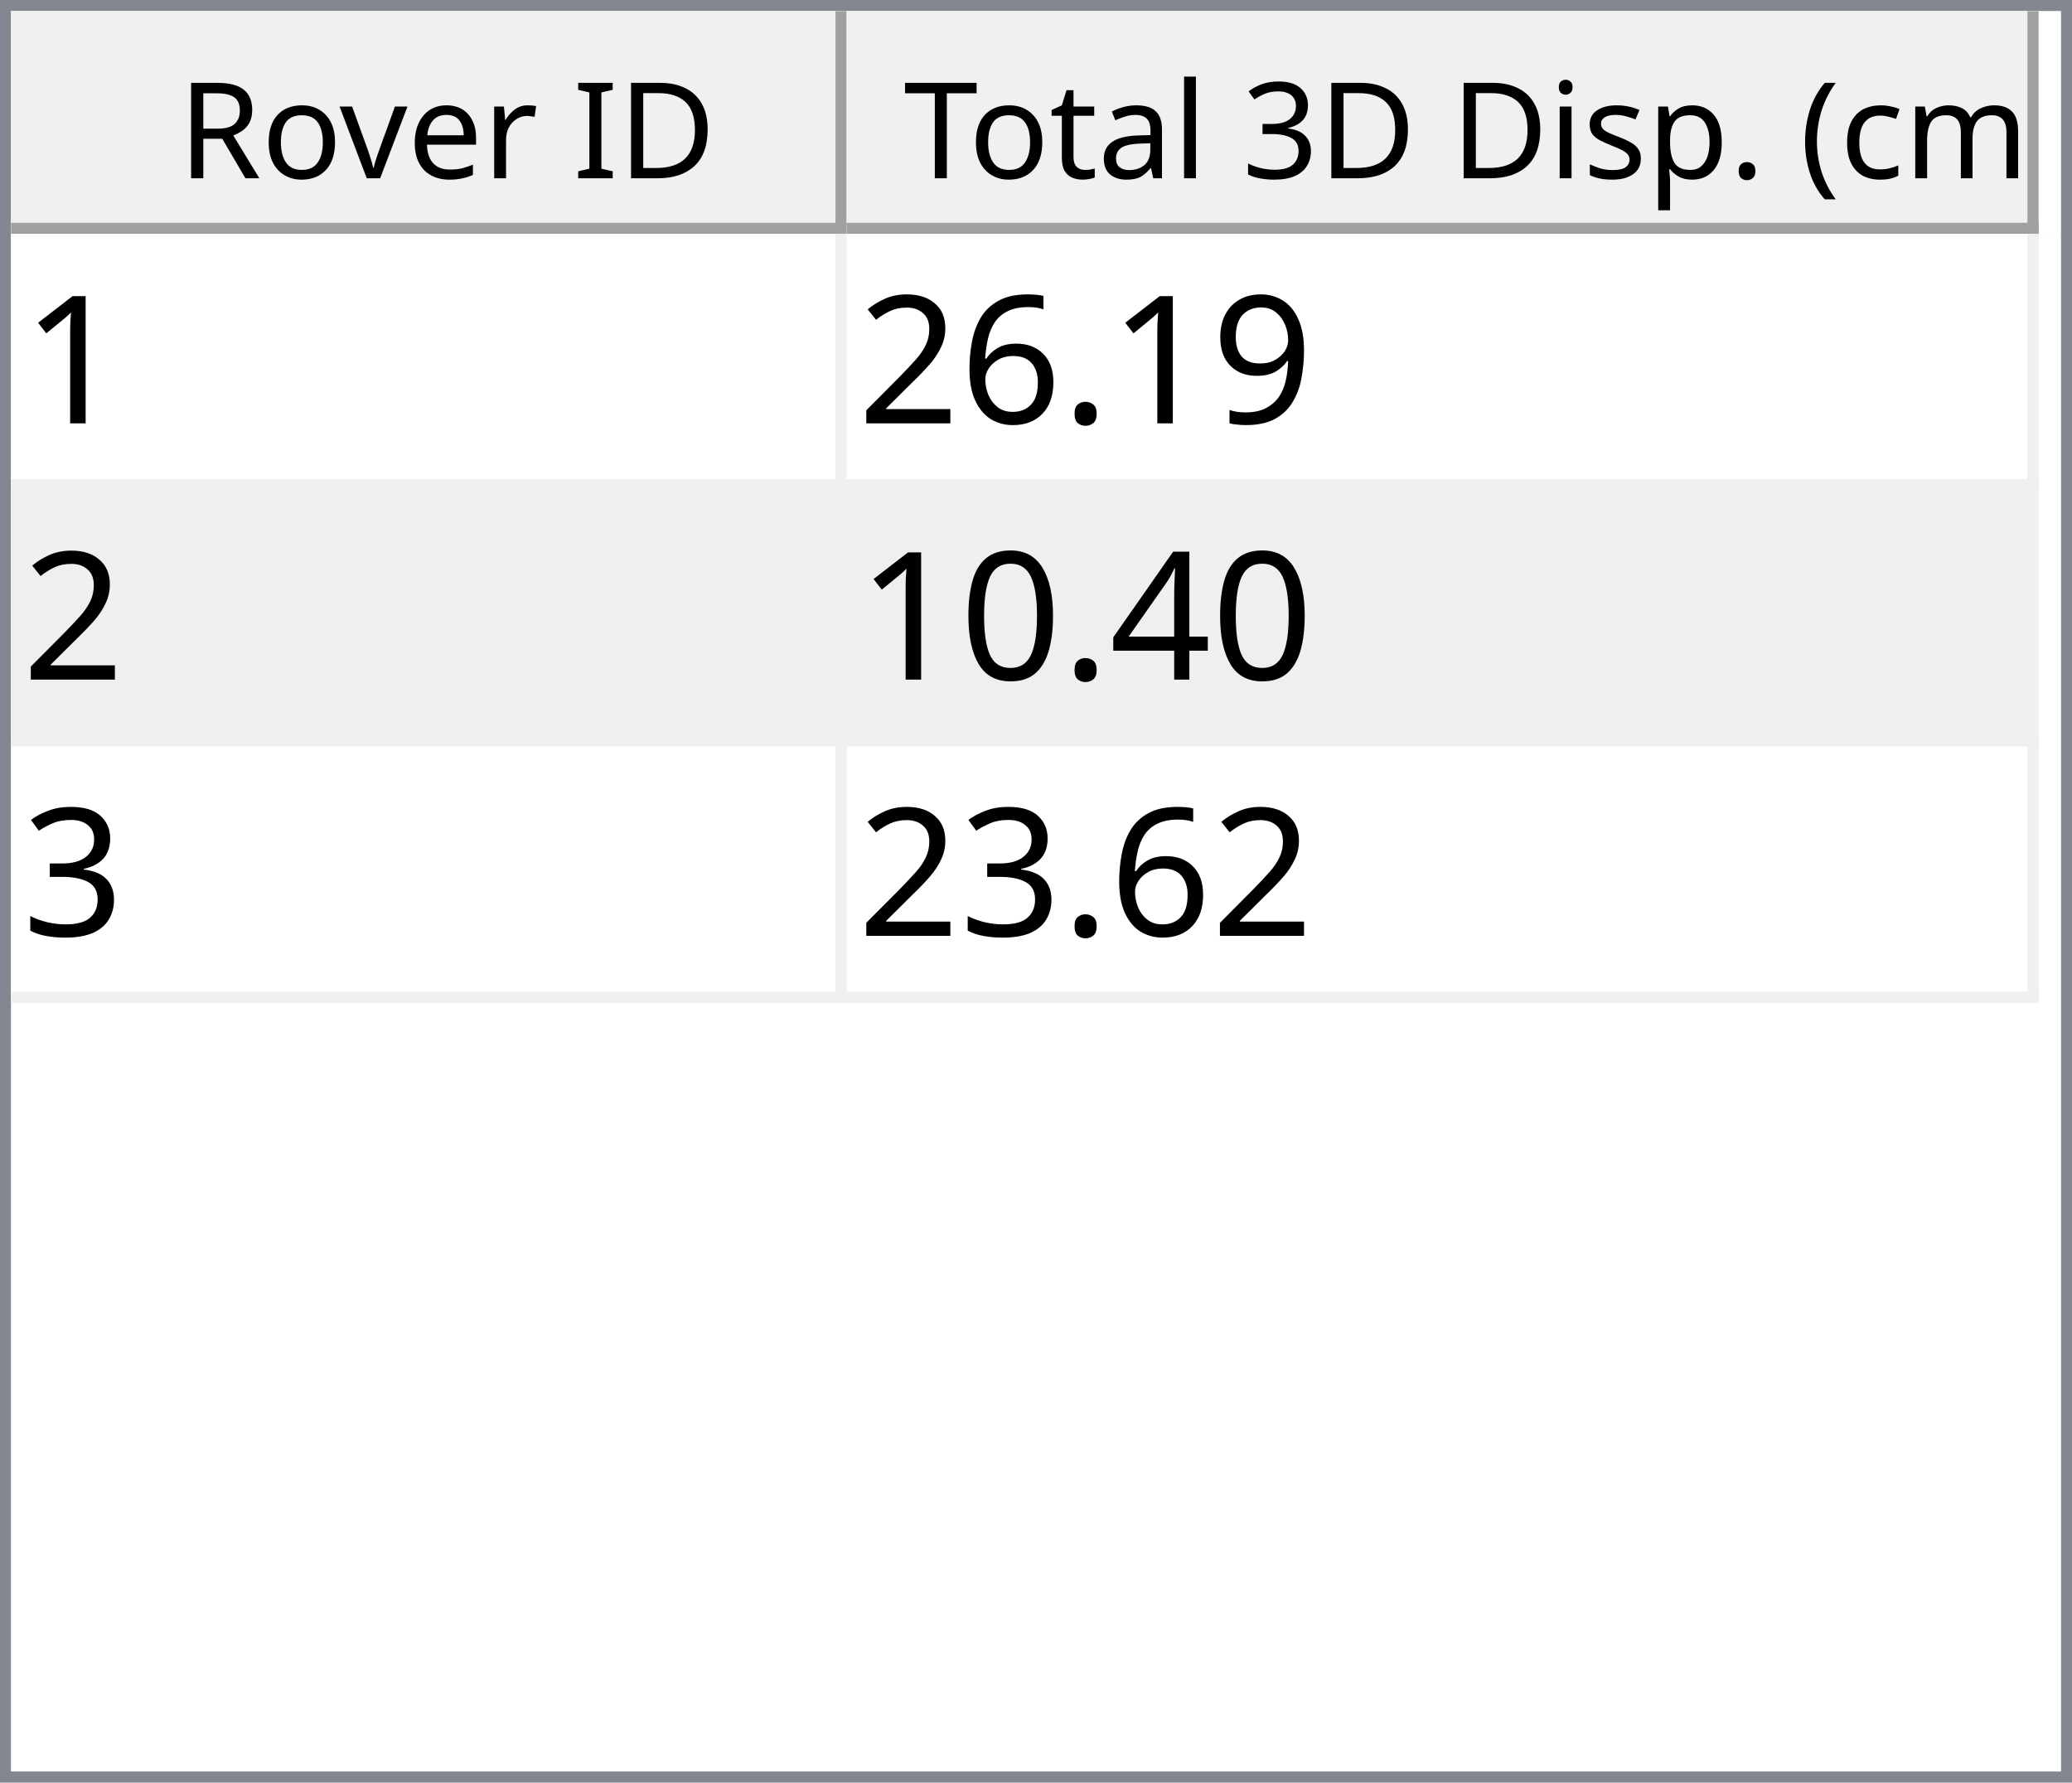
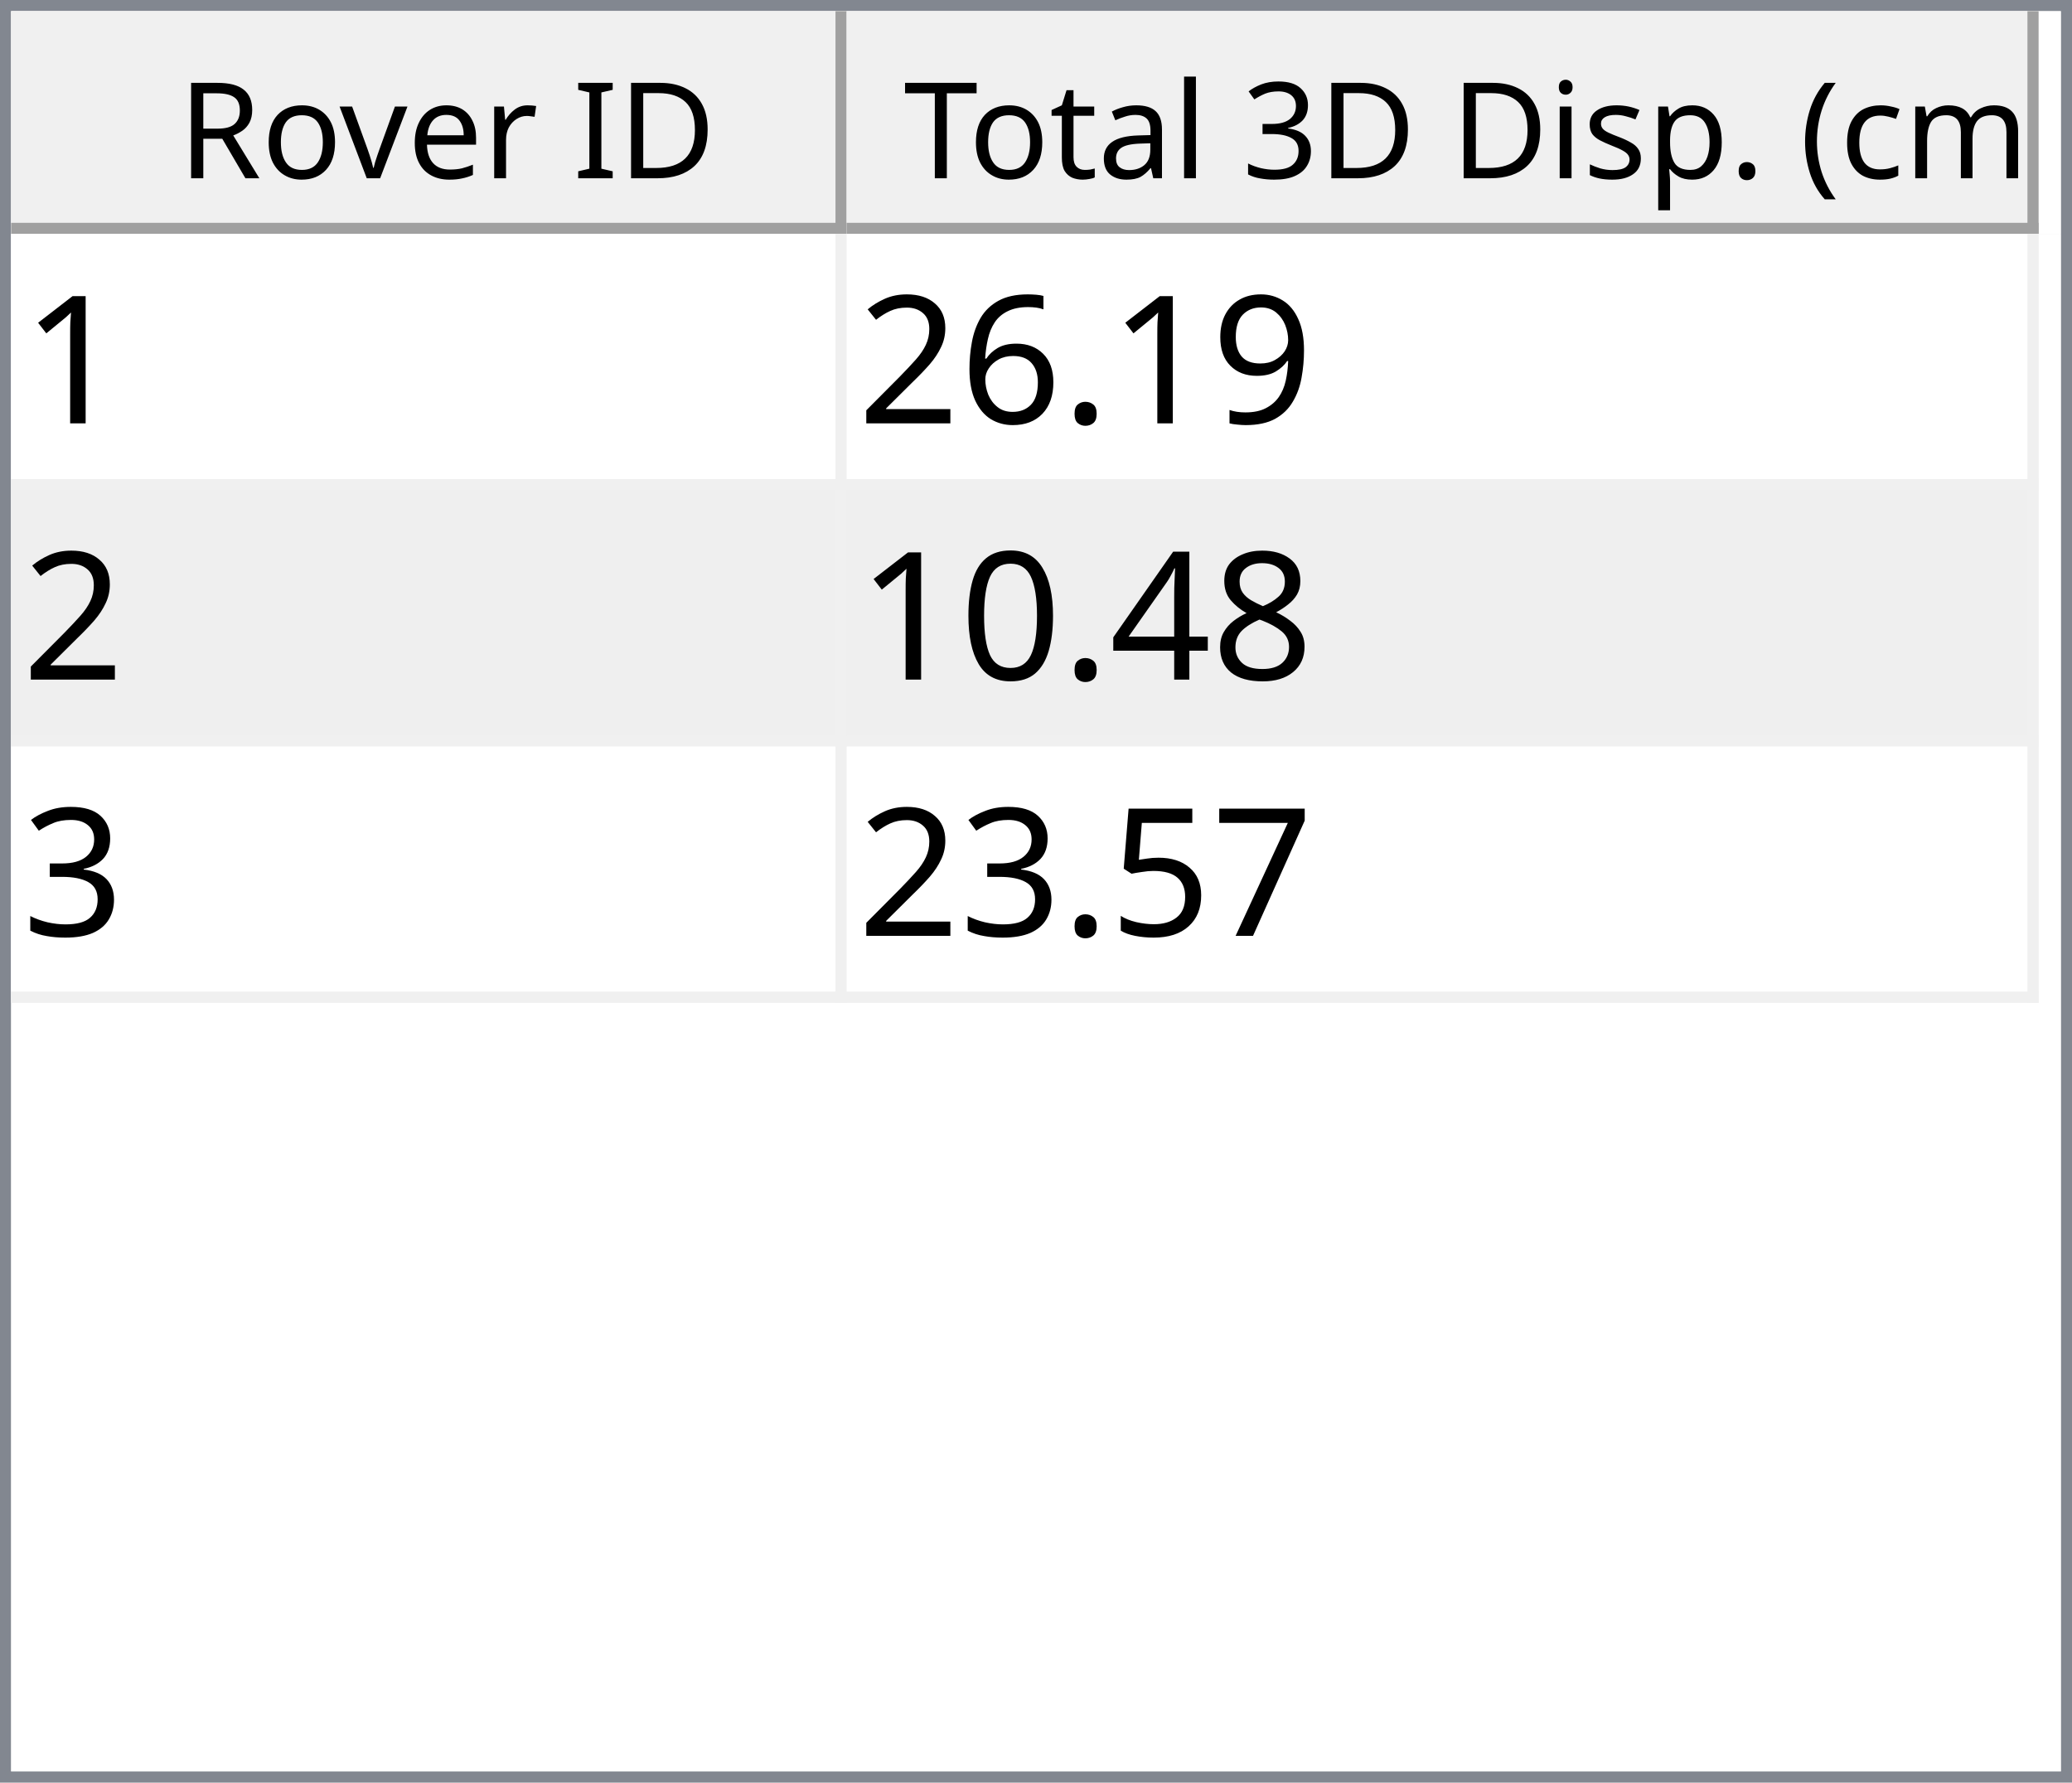
<svg xmlns="http://www.w3.org/2000/svg" style="fill-opacity:1; color-rendering:auto; color-interpolation:auto; text-rendering:auto; stroke:black; stroke-linecap:square; stroke-miterlimit:10; shape-rendering:auto; stroke-opacity:1; fill:black; stroke-dasharray:none; font-weight:normal; stroke-width:1; font-family:'Dialog'; font-style:normal; stroke-linejoin:miter; font-size:12px; stroke-dashoffset:0; image-rendering:auto;" width="186" height="160">
  <defs id="genericDefs" />
  <g>
    <defs id="defs1">
      <clipPath clipPathUnits="userSpaceOnUse" id="clipPath1">
        <path d="M0 0 L186 0 L186 160 L0 160 L0 0 Z" />
      </clipPath>
      <clipPath clipPathUnits="userSpaceOnUse" id="clipPath2">
        <path d="M0 0 L0 160 L186 160 L186 0 Z" />
      </clipPath>
      <clipPath clipPathUnits="userSpaceOnUse" id="clipPath3">
        <path d="M0 0 L0 20 L184 20 L184 0 Z" />
      </clipPath>
      <clipPath clipPathUnits="userSpaceOnUse" id="clipPath4">
        <path d="M0 0 L0 20 L75 20 L75 0 Z" />
      </clipPath>
      <clipPath clipPathUnits="userSpaceOnUse" id="clipPath5">
        <path d="M1 1 L1 19 L74 19 L74 1 Z" />
      </clipPath>
      <clipPath clipPathUnits="userSpaceOnUse" id="clipPath6">
        <path d="M0 0 L0 18 L73 18 L73 0 Z" />
      </clipPath>
      <clipPath clipPathUnits="userSpaceOnUse" id="clipPath7">
        <path d="M-0.5 -0.5 L-0.5 19.5 L74.5 19.5 L74.5 -0.5 Z" />
      </clipPath>
      <clipPath clipPathUnits="userSpaceOnUse" id="clipPath8">
        <path d="M0 0 L0 20 L107 20 L107 0 Z" />
      </clipPath>
      <clipPath clipPathUnits="userSpaceOnUse" id="clipPath9">
        <path d="M1 1 L1 19 L106 19 L106 1 Z" />
      </clipPath>
      <clipPath clipPathUnits="userSpaceOnUse" id="clipPath10">
        <path d="M0 0 L0 18 L105 18 L105 0 Z" />
      </clipPath>
      <clipPath clipPathUnits="userSpaceOnUse" id="clipPath11">
        <path d="M-0.5 -0.5 L-0.5 19.5 L106.5 19.5 L106.5 -0.5 Z" />
      </clipPath>
      <clipPath clipPathUnits="userSpaceOnUse" id="clipPath12">
        <path d="M0 0 L0 138 L184 138 L184 0 Z" />
      </clipPath>
      <clipPath clipPathUnits="userSpaceOnUse" id="clipPath13">
        <path d="M0 0 L0 69 L182 69 L182 0 Z" />
      </clipPath>
      <clipPath clipPathUnits="userSpaceOnUse" id="clipPath14">
        <path d="M-0.5 -0.5 L-0.5 68.5 L181.5 68.5 L181.5 -0.5 Z" />
      </clipPath>
      <clipPath clipPathUnits="userSpaceOnUse" id="clipPath15">
        <path d="M0 0 L0 22 L74 22 L74 0 Z" />
      </clipPath>
      <clipPath clipPathUnits="userSpaceOnUse" id="clipPath16">
        <path d="M0 0 L0 22 L106 22 L106 0 Z" />
      </clipPath>
      <font horiz-adv-x="64.551" id="font1">
        <font-face ascent="107.91" descent="25.098" units-per-em="100" style="font-style:normal; font-family:Segoe UI; font-weight:normal;" />
        <missing-glyph horiz-adv-x="64.551" d="M8.109 0 L8.109 68.266 L56.453 68.266 L56.453 0 L8.109 0 ZM15.328 7.234 L49.219 7.234 L49.219 61.031 L15.328 61.031 L15.328 7.234 Z" />
        <glyph unicode="D" horiz-adv-x="70.117" d="M9.188 0 L9.188 70.016 L28.516 70.016 Q65.531 70.016 65.531 35.891 Q65.531 19.672 55.25 9.836 Q44.969 0 27.734 0 L9.188 0 ZM17.391 62.594 L17.391 7.422 L27.828 7.422 Q41.609 7.422 49.273 14.797 Q56.938 22.172 56.938 35.688 Q56.938 62.594 28.328 62.594 L17.391 62.594 Z" />
        <glyph unicode="I" horiz-adv-x="26.611" d="M17.391 0 L9.188 0 L9.188 70.016 L17.391 70.016 L17.391 0 Z" />
        <glyph unicode=" " horiz-adv-x="27.393" d="" />
        <glyph unicode="r" horiz-adv-x="34.766" d="M34.188 41.891 Q32.078 43.5 28.125 43.5 Q23 43.5 19.555 38.672 Q16.109 33.844 16.109 25.484 L16.109 0 L8.109 0 L8.109 50 L16.109 50 L16.109 39.703 L16.312 39.703 Q18.016 44.969 21.531 47.922 Q25.047 50.875 29.391 50.875 Q32.516 50.875 34.188 50.203 L34.188 41.891 Z" />
        <glyph unicode="e" horiz-adv-x="52.295" d="M48.297 23 L12.984 23 Q13.188 14.656 17.484 10.109 Q21.781 5.562 29.297 5.562 Q37.75 5.562 44.828 11.141 L44.828 3.609 Q38.234 -1.172 27.391 -1.172 Q16.797 -1.172 10.742 5.641 Q4.688 12.453 4.688 24.812 Q4.688 36.469 11.305 43.82 Q17.922 51.172 27.734 51.172 Q37.547 51.172 42.922 44.828 Q48.297 38.484 48.297 27.203 L48.297 23 ZM40.094 29.781 Q40.047 36.719 36.75 40.578 Q33.453 44.438 27.594 44.438 Q21.922 44.438 17.969 40.383 Q14.016 36.328 13.094 29.781 L40.094 29.781 Z" />
        <glyph unicode="v" horiz-adv-x="47.9" d="M47.406 50 L27.484 0 L19.625 0 L0.688 50 L9.469 50 L22.172 13.672 Q23.578 9.672 23.922 6.688 L24.125 6.688 Q24.609 10.453 25.688 13.484 L38.969 50 L47.406 50 Z" />
        <glyph unicode="o" horiz-adv-x="58.594" d="M29 -1.172 Q17.922 -1.172 11.305 5.836 Q4.688 12.844 4.688 24.422 Q4.688 37.016 11.57 44.094 Q18.453 51.172 30.172 51.172 Q41.359 51.172 47.633 44.289 Q53.906 37.406 53.906 25.203 Q53.906 13.234 47.141 6.031 Q40.375 -1.172 29 -1.172 ZM29.594 44.438 Q21.875 44.438 17.383 39.188 Q12.891 33.938 12.891 24.703 Q12.891 15.828 17.43 10.695 Q21.969 5.562 29.594 5.562 Q37.359 5.562 41.531 10.594 Q45.703 15.625 45.703 24.906 Q45.703 34.281 41.531 39.359 Q37.359 44.438 29.594 44.438 Z" />
        <glyph unicode="R" horiz-adv-x="59.814" d="M59.375 0 L49.609 0 L37.891 19.625 Q36.281 22.359 34.766 24.289 Q33.25 26.219 31.664 27.438 Q30.078 28.656 28.25 29.219 Q26.422 29.781 24.125 29.781 L17.391 29.781 L17.391 0 L9.188 0 L9.188 70.016 L30.078 70.016 Q34.672 70.016 38.555 68.867 Q42.438 67.719 45.289 65.375 Q48.141 63.031 49.758 59.547 Q51.375 56.062 51.375 51.375 Q51.375 47.703 50.273 44.656 Q49.172 41.609 47.148 39.211 Q45.125 36.812 42.266 35.133 Q39.406 33.453 35.844 32.516 L35.844 32.328 Q37.594 31.547 38.891 30.547 Q40.188 29.547 41.359 28.18 Q42.531 26.812 43.68 25.078 Q44.828 23.344 46.234 21.047 L59.375 0 ZM17.391 62.594 L17.391 37.203 L28.516 37.203 Q31.594 37.203 34.203 38.133 Q36.812 39.062 38.719 40.797 Q40.625 42.531 41.703 45.047 Q42.781 47.562 42.781 50.688 Q42.781 56.297 39.141 59.445 Q35.5 62.594 28.609 62.594 L17.391 62.594 Z" />
        <glyph unicode=")" horiz-adv-x="30.176" d="M8.297 -15.922 L1.172 -15.922 Q16.406 2.344 16.406 26.812 Q16.406 51.469 1.078 70.016 L8.297 70.016 Q23.531 52.156 23.531 26.703 Q23.531 1.375 8.297 -15.922 Z" />
        <glyph unicode="m" horiz-adv-x="86.133" d="M79.109 0 L71.094 0 L71.094 28.719 Q71.094 37.016 68.531 40.727 Q65.969 44.438 59.906 44.438 Q54.781 44.438 51.195 39.75 Q47.609 35.062 47.609 28.516 L47.609 0 L39.594 0 L39.594 29.688 Q39.594 44.438 28.219 44.438 Q22.953 44.438 19.531 40.016 Q16.109 35.594 16.109 28.516 L16.109 0 L8.109 0 L8.109 50 L16.109 50 L16.109 42.094 L16.312 42.094 Q21.625 51.172 31.844 51.172 Q36.969 51.172 40.773 48.312 Q44.578 45.453 46 40.828 Q51.562 51.172 62.594 51.172 Q79.109 51.172 79.109 30.812 L79.109 0 Z" />
        <glyph unicode="c" horiz-adv-x="46.191" d="M42.188 2.297 Q36.422 -1.172 28.516 -1.172 Q17.828 -1.172 11.258 5.789 Q4.688 12.75 4.688 23.828 Q4.688 36.188 11.766 43.68 Q18.844 51.172 30.672 51.172 Q37.25 51.172 42.281 48.734 L42.281 40.531 Q36.719 44.438 30.375 44.438 Q22.703 44.438 17.797 38.945 Q12.891 33.453 12.891 24.516 Q12.891 15.719 17.508 10.641 Q22.125 5.562 29.891 5.562 Q36.422 5.562 42.188 9.906 L42.188 2.297 Z" />
        <glyph unicode="(" horiz-adv-x="30.176" d="M29.109 -15.922 L21.969 -15.922 Q6.844 1.375 6.844 26.703 Q6.844 52.156 21.969 70.016 L29.203 70.016 Q13.875 51.469 13.875 26.812 Q13.875 2.344 29.109 -15.922 Z" />
        <glyph unicode="." horiz-adv-x="21.68" d="M10.891 -1.078 Q8.641 -1.078 7.055 0.539 Q5.469 2.156 5.469 4.391 Q5.469 6.641 7.055 8.273 Q8.641 9.906 10.891 9.906 Q13.188 9.906 14.797 8.273 Q16.406 6.641 16.406 4.391 Q16.406 2.156 14.797 0.539 Q13.188 -1.078 10.891 -1.078 Z" />
        <glyph unicode="p" horiz-adv-x="58.789" d="M16.312 7.234 L16.109 7.234 L16.109 -23 L8.109 -23 L8.109 50 L16.109 50 L16.109 41.219 L16.312 41.219 Q22.219 51.172 33.594 51.172 Q43.266 51.172 48.688 44.461 Q54.109 37.75 54.109 26.469 Q54.109 13.922 48 6.375 Q41.891 -1.172 31.297 -1.172 Q21.578 -1.172 16.312 7.234 ZM16.109 27.391 L16.109 20.406 Q16.109 14.203 20.141 9.883 Q24.172 5.562 30.375 5.562 Q37.641 5.562 41.773 11.133 Q45.906 16.703 45.906 26.609 Q45.906 34.969 42.047 39.703 Q38.188 44.438 31.594 44.438 Q24.609 44.438 20.359 39.578 Q16.109 34.719 16.109 27.391 Z" />
        <glyph unicode="s" horiz-adv-x="42.432" d="M5.078 1.812 L5.078 10.406 Q11.625 5.562 19.484 5.562 Q30.031 5.562 30.031 12.594 Q30.031 14.594 29.125 15.992 Q28.219 17.391 26.68 18.461 Q25.141 19.531 23.07 20.383 Q21 21.234 18.609 22.172 Q15.281 23.484 12.766 24.828 Q10.25 26.172 8.57 27.859 Q6.891 29.547 6.031 31.695 Q5.172 33.844 5.172 36.719 Q5.172 40.234 6.789 42.945 Q8.406 45.656 11.086 47.484 Q13.766 49.312 17.211 50.242 Q20.656 51.172 24.312 51.172 Q30.812 51.172 35.938 48.922 L35.938 40.828 Q30.422 44.438 23.25 44.438 Q21 44.438 19.195 43.922 Q17.391 43.406 16.094 42.477 Q14.797 41.547 14.086 40.258 Q13.375 38.969 13.375 37.406 Q13.375 35.453 14.086 34.133 Q14.797 32.812 16.164 31.789 Q17.531 30.766 19.484 29.938 Q21.438 29.109 23.922 28.125 Q27.25 26.859 29.883 25.516 Q32.516 24.172 34.375 22.484 Q36.234 20.797 37.234 18.602 Q38.234 16.406 38.234 13.375 Q38.234 9.672 36.602 6.938 Q34.969 4.203 32.234 2.398 Q29.5 0.594 25.93 -0.289 Q22.359 -1.172 18.453 -1.172 Q10.75 -1.172 5.078 1.812 Z" />
        <glyph unicode="i" horiz-adv-x="24.219" d="M12.203 62.703 Q10.062 62.703 8.547 64.164 Q7.031 65.625 7.031 67.875 Q7.031 70.125 8.547 71.609 Q10.062 73.094 12.203 73.094 Q14.406 73.094 15.945 71.609 Q17.484 70.125 17.484 67.875 Q17.484 65.719 15.945 64.211 Q14.406 62.703 12.203 62.703 ZM16.109 0 L8.109 0 L8.109 50 L16.109 50 L16.109 0 Z" />
        <glyph unicode="3" horiz-adv-x="53.906" d="M46.531 19.828 Q46.531 15.094 44.75 11.211 Q42.969 7.328 39.719 4.57 Q36.469 1.812 31.93 0.297 Q27.391 -1.219 21.922 -1.219 Q11.922 -1.219 6 2.594 L6 11.188 Q13.094 5.609 22.219 5.609 Q25.875 5.609 28.828 6.539 Q31.781 7.469 33.906 9.227 Q36.031 10.984 37.18 13.477 Q38.328 15.969 38.328 19.094 Q38.328 32.812 18.797 32.812 L12.984 32.812 L12.984 39.594 L18.5 39.594 Q35.797 39.594 35.797 52.484 Q35.797 64.406 22.609 64.406 Q15.188 64.406 8.688 59.422 L8.688 67.188 Q15.375 71.188 24.609 71.188 Q29 71.188 32.57 69.969 Q36.141 68.75 38.68 66.555 Q41.219 64.359 42.609 61.281 Q44 58.203 44 54.5 Q44 40.672 30.031 36.719 L30.031 36.531 Q33.594 36.141 36.625 34.797 Q39.656 33.453 41.852 31.305 Q44.047 29.156 45.289 26.25 Q46.531 23.344 46.531 19.828 Z" />
        <glyph unicode="l" horiz-adv-x="24.219" d="M16.109 0 L8.109 0 L8.109 74.031 L16.109 74.031 L16.109 0 Z" />
        <glyph unicode="a" horiz-adv-x="50.879" d="M43.891 0 L35.891 0 L35.891 7.812 L35.688 7.812 Q30.469 -1.172 20.312 -1.172 Q12.844 -1.172 8.617 2.781 Q4.391 6.734 4.391 13.281 Q4.391 27.297 20.906 29.594 L35.891 31.688 Q35.891 44.438 25.594 44.438 Q16.547 44.438 9.281 38.281 L9.281 46.484 Q16.656 51.172 26.266 51.172 Q43.891 51.172 43.891 32.516 L43.891 0 ZM35.891 25.297 L23.828 23.641 Q18.266 22.859 15.43 20.875 Q12.594 18.891 12.594 13.875 Q12.594 10.203 15.211 7.883 Q17.828 5.562 22.172 5.562 Q28.125 5.562 32.008 9.742 Q35.891 13.922 35.891 20.312 L35.891 25.297 Z" />
        <glyph unicode="t" horiz-adv-x="33.887" d="M31.297 0.484 Q28.469 -1.078 23.828 -1.078 Q10.688 -1.078 10.688 13.578 L10.688 43.172 L2.094 43.172 L2.094 50 L10.688 50 L10.688 62.203 L18.703 64.797 L18.703 50 L31.297 50 L31.297 43.172 L18.703 43.172 L18.703 14.984 Q18.703 9.969 20.414 7.82 Q22.125 5.672 26.078 5.672 Q29.109 5.672 31.297 7.328 L31.297 0.484 Z" />
        <glyph unicode="T" horiz-adv-x="52.393" d="M50.594 62.594 L30.375 62.594 L30.375 0 L22.172 0 L22.172 62.594 L2 62.594 L2 70.016 L50.594 70.016 L50.594 62.594 Z" />
      </font>
      <font horiz-adv-x="75.0" id="font2">
        <font-face ascent="100.537" descent="21.973" units-per-em="100" style="font-style:normal; font-family:sans-serif; font-weight:normal;" />
        <missing-glyph horiz-adv-x="75.0" d="M12.5 0 L12.5 62.5 L62.5 62.5 L62.5 0 L12.5 0 ZM14.062 1.562 L60.938 1.562 L60.938 60.938 L14.062 60.938 L14.062 1.562 Z" />
        <glyph unicode="1" horiz-adv-x="55.615" d="M37.25 0 L28.469 0 L28.469 56 Q25.297 52.984 20.141 49.953 Q14.984 46.922 10.891 45.406 L10.891 53.906 Q18.266 57.375 23.781 62.305 Q29.297 67.234 31.594 71.875 L37.25 71.875 L37.25 0 Z" />
        <glyph unicode="9" horiz-adv-x="55.615" d="M5.469 16.547 L13.922 17.328 Q14.984 11.375 18.016 8.688 Q21.047 6 25.781 6 Q29.828 6 32.883 7.859 Q35.938 9.719 37.891 12.82 Q39.844 15.922 41.164 21.195 Q42.484 26.469 42.484 31.938 Q42.484 32.516 42.438 33.688 Q39.797 29.5 35.234 26.883 Q30.672 24.266 25.344 24.266 Q16.453 24.266 10.305 30.711 Q4.156 37.156 4.156 47.703 Q4.156 58.594 10.578 65.234 Q17 71.875 26.656 71.875 Q33.641 71.875 39.43 68.117 Q45.219 64.359 48.219 57.398 Q51.219 50.438 51.219 37.25 Q51.219 23.531 48.242 15.406 Q45.266 7.281 39.383 3.031 Q33.5 -1.219 25.594 -1.219 Q17.188 -1.219 11.867 3.445 Q6.547 8.109 5.469 16.547 ZM41.453 48.141 Q41.453 55.719 37.43 60.156 Q33.406 64.594 27.734 64.594 Q21.875 64.594 17.531 59.812 Q13.188 55.031 13.188 47.406 Q13.188 40.578 17.312 36.305 Q21.438 32.031 27.484 32.031 Q33.594 32.031 37.523 36.305 Q41.453 40.578 41.453 48.141 Z" />
        <glyph unicode="." horiz-adv-x="27.783" d="M9.078 0 L9.078 10.016 L19.094 10.016 L19.094 0 L9.078 0 Z" />
        <glyph unicode="6" horiz-adv-x="55.615" d="M49.75 54.047 L41.016 53.375 Q39.844 58.547 37.703 60.891 Q34.125 64.656 28.906 64.656 Q24.703 64.656 21.531 62.312 Q17.391 59.281 14.992 53.469 Q12.594 47.656 12.5 36.922 Q15.672 41.75 20.266 44.094 Q24.859 46.438 29.891 46.438 Q38.672 46.438 44.852 39.969 Q51.031 33.5 51.031 23.25 Q51.031 16.5 48.125 10.719 Q45.219 4.938 40.141 1.859 Q35.062 -1.219 28.609 -1.219 Q17.625 -1.219 10.695 6.859 Q3.766 14.938 3.766 33.5 Q3.766 54.25 11.422 63.672 Q18.109 71.875 29.438 71.875 Q37.891 71.875 43.289 67.141 Q48.688 62.406 49.75 54.047 ZM13.875 23.188 Q13.875 18.656 15.797 14.508 Q17.719 10.359 21.188 8.18 Q24.656 6 28.469 6 Q34.031 6 38.039 10.492 Q42.047 14.984 42.047 22.703 Q42.047 30.125 38.086 34.398 Q34.125 38.672 28.125 38.672 Q22.172 38.672 18.023 34.398 Q13.875 30.125 13.875 23.188 Z" />
        <glyph unicode="2" horiz-adv-x="55.615" d="M50.344 8.453 L50.344 0 L3.031 0 Q2.938 3.172 4.047 6.109 Q5.859 10.938 9.836 15.625 Q13.812 20.312 21.344 26.469 Q33.016 36.031 37.117 41.625 Q41.219 47.219 41.219 52.203 Q41.219 57.422 37.477 61.008 Q33.734 64.594 27.734 64.594 Q21.391 64.594 17.578 60.789 Q13.766 56.984 13.719 50.25 L4.688 51.172 Q5.609 61.281 11.664 66.578 Q17.719 71.875 27.938 71.875 Q38.234 71.875 44.242 66.164 Q50.25 60.453 50.25 52 Q50.25 47.703 48.492 43.555 Q46.734 39.406 42.656 34.812 Q38.578 30.219 29.109 22.219 Q21.188 15.578 18.945 13.211 Q16.703 10.844 15.234 8.453 L50.344 8.453 Z" />
+         <glyph unicode="8" horiz-adv-x="55.615" d="M17.672 38.812 Q12.203 40.828 9.57 44.539 Q6.938 48.25 6.938 53.422 Q6.938 61.234 12.555 66.555 Q18.172 71.875 27.484 71.875 Q36.859 71.875 42.578 66.43 Q48.297 60.984 48.297 53.172 Q48.297 48.188 45.68 44.508 Q43.062 40.828 37.75 38.812 Q44.344 36.672 47.781 31.883 Q51.219 27.094 51.219 20.453 Q51.219 11.281 44.727 5.031 Q38.234 -1.219 27.641 -1.219 Q17.047 -1.219 10.547 5.055 Q4.047 11.328 4.047 20.703 Q4.047 27.688 7.594 32.398 Q11.141 37.109 17.672 38.812 ZM15.922 53.719 Q15.922 48.641 19.195 45.414 Q22.469 42.188 27.688 42.188 Q32.766 42.188 36.016 45.383 Q39.266 48.578 39.266 53.219 Q39.266 58.062 35.914 61.359 Q32.562 64.656 27.594 64.656 Q22.562 64.656 19.242 61.43 Q15.922 58.203 15.922 53.719 ZM13.094 20.656 Q13.094 16.891 14.875 13.375 Q16.656 9.859 20.172 7.93 Q23.688 6 27.734 6 Q34.031 6 38.133 10.055 Q42.234 14.109 42.234 20.359 Q42.234 26.703 38.016 30.859 Q33.797 35.016 27.438 35.016 Q21.234 35.016 17.164 30.914 Q13.094 26.812 13.094 20.656 Z" />
        <glyph unicode="4" horiz-adv-x="55.615" d="M32.328 0 L32.328 17.141 L1.266 17.141 L1.266 25.203 L33.938 71.578 L41.109 71.578 L41.109 25.203 L50.781 25.203 L50.781 17.141 L41.109 17.141 L41.109 0 L32.328 0 ZM32.328 25.203 L32.328 57.469 L9.906 25.203 L32.328 25.203 Z" />
        <glyph unicode="0" horiz-adv-x="55.615" d="M4.156 35.297 Q4.156 48 6.766 55.742 Q9.375 63.484 14.523 67.68 Q19.672 71.875 27.484 71.875 Q33.25 71.875 37.594 69.555 Q41.938 67.234 44.773 62.867 Q47.609 58.5 49.219 52.227 Q50.828 45.953 50.828 35.297 Q50.828 22.703 48.242 14.969 Q45.656 7.234 40.508 3.008 Q35.359 -1.219 27.484 -1.219 Q17.141 -1.219 11.234 6.203 Q4.156 15.141 4.156 35.297 ZM13.188 35.297 Q13.188 17.672 17.312 11.836 Q21.438 6 27.484 6 Q33.547 6 37.672 11.859 Q41.797 17.719 41.797 35.297 Q41.797 52.984 37.672 58.789 Q33.547 64.594 27.391 64.594 Q21.344 64.594 17.719 59.469 Q13.188 52.938 13.188 35.297 Z" />
        <glyph unicode="3" horiz-adv-x="55.615" d="M4.203 18.891 L12.984 20.062 Q14.5 12.594 18.141 9.297 Q21.781 6 27 6 Q33.203 6 37.477 10.297 Q41.75 14.594 41.75 20.953 Q41.75 27 37.797 30.93 Q33.844 34.859 27.734 34.859 Q25.25 34.859 21.531 33.891 L22.516 41.609 Q23.391 41.5 23.922 41.5 Q29.547 41.5 34.039 44.43 Q38.531 47.359 38.531 53.469 Q38.531 58.297 35.258 61.477 Q31.984 64.656 26.812 64.656 Q21.688 64.656 18.266 61.43 Q14.844 58.203 13.875 51.766 L5.078 53.328 Q6.688 62.156 12.398 67.016 Q18.109 71.875 26.609 71.875 Q32.469 71.875 37.398 69.359 Q42.328 66.844 44.945 62.5 Q47.562 58.156 47.562 53.266 Q47.562 48.641 45.07 44.828 Q42.578 41.016 37.703 38.766 Q44.047 37.312 47.562 32.695 Q51.078 28.078 51.078 21.141 Q51.078 11.766 44.242 5.25 Q37.406 -1.266 26.953 -1.266 Q17.531 -1.266 11.305 4.352 Q5.078 9.969 4.203 18.891 Z" />
+         <glyph unicode="7" horiz-adv-x="55.615" d="M4.734 62.203 L4.734 70.656 L51.078 70.656 L51.078 63.812 Q44.234 56.547 37.523 44.484 Q30.812 32.422 27.156 19.672 Q24.516 10.688 23.781 0 L14.75 0 Q14.891 8.453 18.062 20.414 Q21.234 32.375 27.172 43.484 Q33.109 54.594 39.797 62.203 L4.734 62.203 Z" />
+         <glyph unicode="5" horiz-adv-x="55.615" d="M4.156 18.75 L13.375 19.531 Q14.406 12.797 18.141 9.398 Q21.875 6 27.156 6 Q33.5 6 37.891 10.789 Q42.281 15.578 42.281 23.484 Q42.281 31 38.062 35.352 Q33.844 39.703 27 39.703 Q22.75 39.703 19.336 37.773 Q15.922 35.844 13.969 32.766 L5.719 33.844 L12.641 70.609 L48.25 70.609 L48.25 62.203 L19.672 62.203 L15.828 42.969 Q22.266 47.469 29.344 47.469 Q38.719 47.469 45.164 40.969 Q51.609 34.469 51.609 24.266 Q51.609 14.547 45.953 7.469 Q39.062 -1.219 27.156 -1.219 Q17.391 -1.219 11.211 4.25 Q5.031 9.719 4.156 18.75 Z" />
      </font>
    </defs>
    <g style="fill:white; stroke:white;">
      <rect x="0" y="0" width="186" style="clip-path:url(#clipPath1); stroke:none;" height="160" />
    </g>
    <g style="fill:white; text-rendering:optimizeSpeed; color-rendering:optimizeSpeed; image-rendering:optimizeSpeed; shape-rendering:crispEdges; stroke:white; color-interpolation:sRGB;">
      <rect x="0" width="186" height="160" y="0" style="stroke:none;" />
      <path style="stroke:none;" d="M0 160 L186 160 L186 0 L0 0 Z" />
    </g>
    <g style="fill:rgb(240,240,240); font-family:'Segoe UI'; stroke:rgb(240,240,240);">
      <rect x="0" y="0" width="186" style="clip-path:url(#clipPath2); stroke:none;" height="160" />
    </g>
    <g style="fill:rgb(130,135,144); font-family:'Segoe UI'; stroke:rgb(130,135,144);">
      <path d="M0 0 L186 0 L186 160 L0 160 L0 0 ZM1 1 L185 1 L185 159 L1 159 L1 1 Z" style="fill-rule:evenodd; clip-path:url(#clipPath2); stroke:none;" />
    </g>
    <g style="fill:white; font-family:'Segoe UI'; stroke:white;" transform="translate(1,1)">
      <rect x="0" y="0" width="184" style="clip-path:url(#clipPath3); stroke:none;" height="20" />
    </g>
    <g style="fill:rgb(240,240,240); font-family:'Segoe UI'; stroke:rgb(240,240,240);" transform="translate(1,1)">
      <rect x="0" y="0" width="75" style="clip-path:url(#clipPath4); stroke:none;" height="20" />
    </g>
    <g style="font-family:'Segoe UI';" transform="translate(2,2)">
      <text x="14" xml:space="preserve" y="14" style="clip-path:url(#clipPath6); stroke:none;">Rover ID</text>
    </g>
    <g style="fill:rgb(160,160,160); font-family:'Segoe UI'; stroke:rgb(160,160,160); stroke-linejoin:bevel;" transform="translate(1.5,1.5)">
      <line x1="74" x2="74" y1="0" style="fill:none; clip-path:url(#clipPath7);" y2="19" />
    </g>
    <g style="fill:rgb(160,160,160); font-family:'Segoe UI'; stroke:rgb(160,160,160); stroke-linejoin:bevel;" transform="matrix(1,0,0,1,1,1) translate(0.5,0.5)">
      <line x1="0" x2="74" y1="19" style="fill:none; clip-path:url(#clipPath7);" y2="19" />
    </g>
    <g style="fill:rgb(240,240,240); font-family:'Segoe UI'; stroke:rgb(240,240,240);" transform="translate(76,1)">
      <rect x="0" y="0" width="107" style="clip-path:url(#clipPath8); stroke:none;" height="20" />
    </g>
    <g style="font-family:'Segoe UI';" transform="translate(77,2)">
      <text x="1" xml:space="preserve" y="14" style="clip-path:url(#clipPath10); stroke:none;"> Total 3D Disp. (cm)</text>
    </g>
    <g style="fill:rgb(160,160,160); font-family:'Segoe UI'; stroke:rgb(160,160,160); stroke-linejoin:bevel;" transform="translate(76.5,1.5)">
      <line x1="106" x2="106" y1="0" style="fill:none; clip-path:url(#clipPath11);" y2="19" />
    </g>
    <g style="fill:rgb(160,160,160); font-family:'Segoe UI'; stroke:rgb(160,160,160); stroke-linejoin:bevel;" transform="matrix(1,0,0,1,76,1) translate(0.5,0.5)">
      <line x1="0" x2="106" y1="19" style="fill:none; clip-path:url(#clipPath11);" y2="19" />
    </g>
    <g style="fill:white; font-family:'Segoe UI'; stroke:white;" transform="translate(1,21)">
      <rect x="0" y="0" width="184" style="clip-path:url(#clipPath12); stroke:none;" height="138" />
    </g>
    <g style="fill:rgb(240,240,240); font-size:16px; font-family:sans-serif; stroke:rgb(240,240,240);" transform="translate(1,21)">
      <rect x="0" y="0" width="182" style="clip-path:url(#clipPath13); stroke:none;" height="69" />
      <line transform="translate(0.5,0.5)" x1="0" x2="181" y1="22" style="clip-path:url(#clipPath14); fill:none; stroke-linejoin:bevel;" y2="22" />
    </g>
    <g transform="matrix(1,0,0,1,1,21) translate(0.5,0.5)" style="fill:rgb(240,240,240); font-size:16px; font-family:sans-serif; stroke:rgb(240,240,240); stroke-linejoin:bevel;">
      <line x1="0" x2="181" y1="45" style="fill:none; clip-path:url(#clipPath14);" y2="45" />
    </g>
    <g transform="matrix(1,0,0,1,1,21) translate(0.5,0.5)" style="fill:rgb(240,240,240); font-size:16px; font-family:sans-serif; stroke:rgb(240,240,240); stroke-linejoin:bevel;">
      <line x1="0" x2="181" y1="68" style="fill:none; clip-path:url(#clipPath14);" y2="68" />
    </g>
    <g transform="matrix(1,0,0,1,1,21) translate(0.5,0.5)" style="fill:rgb(240,240,240); font-size:16px; font-family:sans-serif; stroke:rgb(240,240,240); stroke-linejoin:bevel;">
      <line x1="74" x2="74" y1="0" style="fill:none; clip-path:url(#clipPath14);" y2="68" />
    </g>
    <g transform="matrix(1,0,0,1,1,21) translate(0.5,0.5)" style="fill:rgb(240,240,240); font-size:16px; font-family:sans-serif; stroke:rgb(240,240,240); stroke-linejoin:bevel;">
      <line x1="181" x2="181" y1="0" style="fill:none; clip-path:url(#clipPath14);" y2="68" />
    </g>
    <g style="fill:white; font-size:16px; font-family:sans-serif; stroke:white;" transform="matrix(1,0,0,1,1,21)">
      <rect x="0" y="0" width="74" style="clip-path:url(#clipPath15); stroke:none;" height="22" />
      <text x="1" y="17" style="fill:black; clip-path:url(#clipPath15); stroke:none;" xml:space="preserve">1</text>
    </g>
    <g style="fill:white; font-size:16px; font-family:sans-serif; stroke:white;" transform="matrix(1,0,0,1,1,21) translate(75,0)">
      <rect x="0" y="0" width="106" style="clip-path:url(#clipPath16); stroke:none;" height="22" />
      <text x="1" y="17" style="fill:black; clip-path:url(#clipPath16); stroke:none;" xml:space="preserve">26.19</text>
    </g>
    <g style="fill:rgb(239,239,239); font-size:16px; font-family:sans-serif; stroke:rgb(239,239,239);" transform="matrix(1,0,0,1,1,21) translate(0,23)">
      <rect x="0" y="0" width="74" style="clip-path:url(#clipPath15); stroke:none;" height="22" />
      <text x="1" y="17" style="fill:black; clip-path:url(#clipPath15); stroke:none;" xml:space="preserve">2</text>
    </g>
    <g style="fill:rgb(239,239,239); font-size:16px; font-family:sans-serif; stroke:rgb(239,239,239);" transform="matrix(1,0,0,1,1,21) translate(75,23)">
      <rect x="0" y="0" width="106" style="clip-path:url(#clipPath16); stroke:none;" height="22" />
-       <text x="1" y="17" style="fill:black; clip-path:url(#clipPath16); stroke:none;" xml:space="preserve">10.40</text>
+       <text x="1" y="17" style="fill:black; clip-path:url(#clipPath16); stroke:none;" xml:space="preserve">10.48</text>
    </g>
    <g style="fill:white; font-size:16px; font-family:sans-serif; stroke:white;" transform="matrix(1,0,0,1,1,21) translate(0,46)">
      <rect x="0" y="0" width="74" style="clip-path:url(#clipPath15); stroke:none;" height="22" />
      <text x="1" y="17" style="fill:black; clip-path:url(#clipPath15); stroke:none;" xml:space="preserve">3</text>
    </g>
    <g style="fill:white; font-size:16px; font-family:sans-serif; stroke:white;" transform="matrix(1,0,0,1,1,21) translate(75,46)">
      <rect x="0" y="0" width="106" style="clip-path:url(#clipPath16); stroke:none;" height="22" />
-       <text x="1" y="17" style="fill:black; clip-path:url(#clipPath16); stroke:none;" xml:space="preserve">23.62</text>
+       <text x="1" y="17" style="fill:black; clip-path:url(#clipPath16); stroke:none;" xml:space="preserve">23.57</text>
    </g>
  </g>
</svg>
